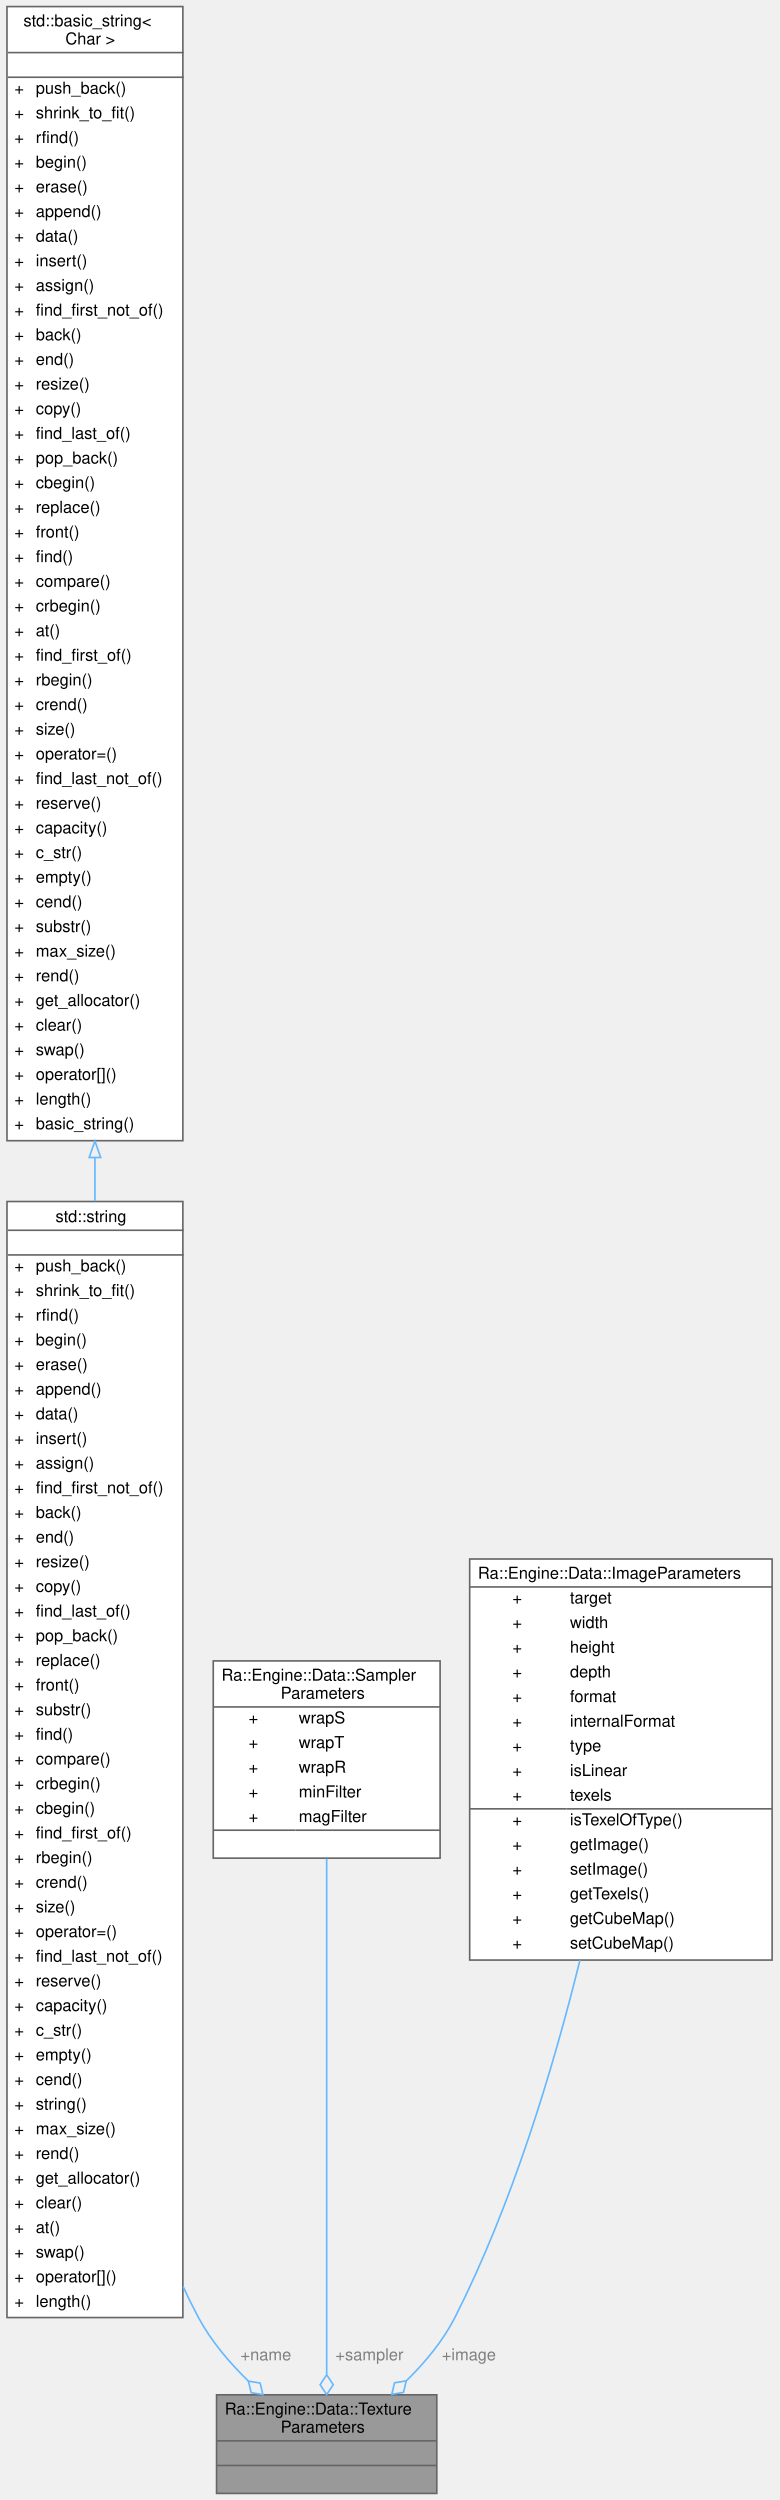
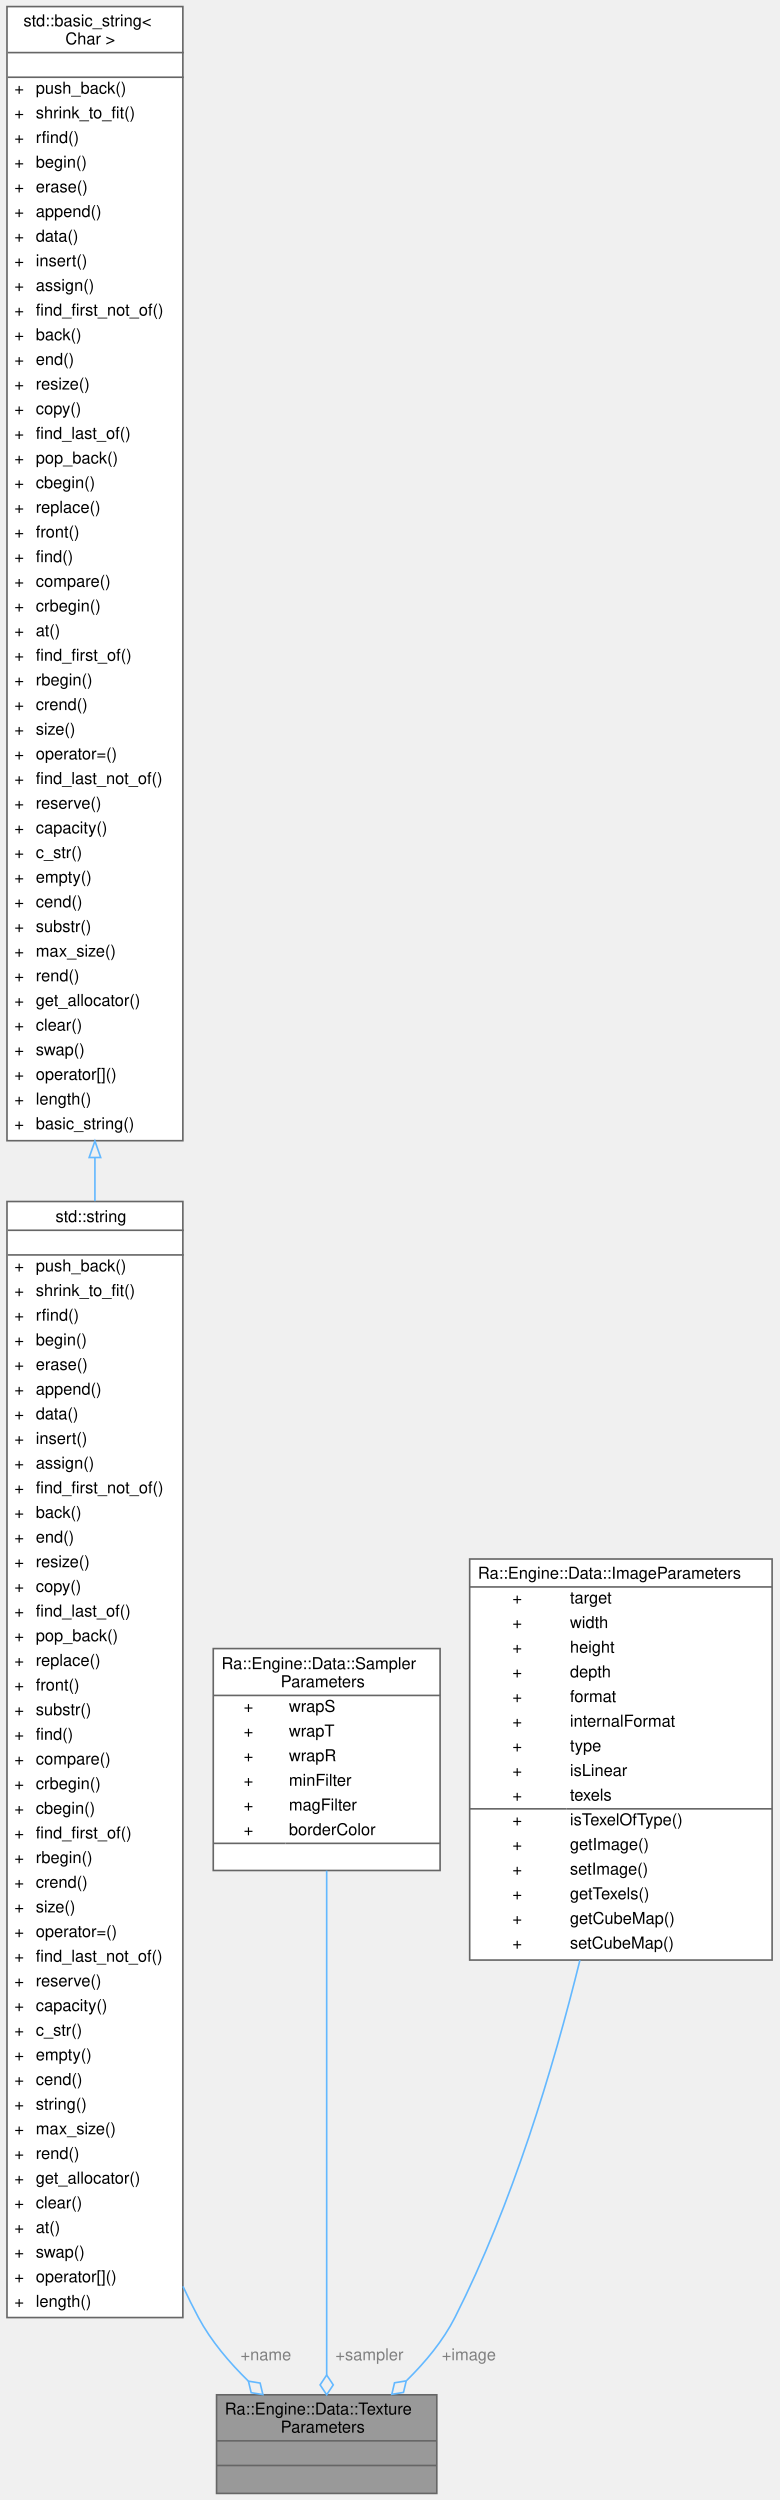
<svg xmlns="http://www.w3.org/2000/svg" xmlns:xlink="http://www.w3.org/1999/xlink" width="474pt" height="1521pt" viewBox="0.00 0.00 473.50 1521.00">
  <g id="graph0" class="graph" transform="scale(1 1) rotate(0) translate(4 1517)">
    <g id="Node000001" class="node">
      <g id="a_Node000001">
        <a xlink:title="Describes the sampler and image of a texture.">
          <polygon fill="#999999" stroke="transparent" points="261.5,-60 127.5,-60 127.5,0 261.5,0 261.5,-60" />
          <text text-anchor="start" x="132.5" y="-48" font-family="Helvetica,sans-Serif" font-size="10.00">Ra::Engine::Data::Texture</text>
          <text text-anchor="start" x="166.5" y="-37" font-family="Helvetica,sans-Serif" font-size="10.00">Parameters</text>
          <text text-anchor="start" x="192.5" y="-22" font-family="Helvetica,sans-Serif" font-size="10.00"> </text>
          <text text-anchor="start" x="192.5" y="-7" font-family="Helvetica,sans-Serif" font-size="10.00"> </text>
          <polygon fill="#666666" stroke="#666666" points="127.5,-32 127.5,-32 261.5,-32 261.5,-32 127.5,-32" />
          <polygon fill="#666666" stroke="#666666" points="127.5,-17 127.5,-17 261.5,-17 261.5,-17 127.5,-17" />
          <polygon fill="none" stroke="#666666" points="127.5,0 127.5,-60 261.5,-60 261.5,0 127.5,0" />
        </a>
      </g>
    </g>
    <g id="Node000002" class="node">
      <g id="a_Node000002">
        <a target="_blank" xlink:href="http://en.cppreference.com/w/cpp/string/basic_string.html" xlink:title=" ">
          <polygon fill="white" stroke="transparent" points="107,-786 0,-786 0,-107 107,-107 107,-786" />
          <text text-anchor="start" x="29.5" y="-773.5" font-family="Helvetica,sans-Serif" font-size="10.00">std::string</text>
          <text text-anchor="start" x="52" y="-758.5" font-family="Helvetica,sans-Serif" font-size="10.00"> </text>
          <text text-anchor="start" x="4.5" y="-743.5" font-family="Helvetica,sans-Serif" font-size="10.00">+</text>
          <text text-anchor="start" x="17.5" y="-743.5" font-family="Helvetica,sans-Serif" font-size="10.00">push_back()</text>
          <text text-anchor="start" x="4.5" y="-728.5" font-family="Helvetica,sans-Serif" font-size="10.00">+</text>
          <text text-anchor="start" x="17.5" y="-728.5" font-family="Helvetica,sans-Serif" font-size="10.00">shrink_to_fit()</text>
          <text text-anchor="start" x="4.5" y="-713.5" font-family="Helvetica,sans-Serif" font-size="10.00">+</text>
          <text text-anchor="start" x="17.5" y="-713.5" font-family="Helvetica,sans-Serif" font-size="10.00">rfind()</text>
          <text text-anchor="start" x="4.5" y="-698.5" font-family="Helvetica,sans-Serif" font-size="10.00">+</text>
          <text text-anchor="start" x="17.5" y="-698.5" font-family="Helvetica,sans-Serif" font-size="10.00">begin()</text>
          <text text-anchor="start" x="4.5" y="-683.5" font-family="Helvetica,sans-Serif" font-size="10.00">+</text>
          <text text-anchor="start" x="17.5" y="-683.5" font-family="Helvetica,sans-Serif" font-size="10.00">erase()</text>
          <text text-anchor="start" x="4.5" y="-668.5" font-family="Helvetica,sans-Serif" font-size="10.00">+</text>
          <text text-anchor="start" x="17.5" y="-668.5" font-family="Helvetica,sans-Serif" font-size="10.00">append()</text>
          <text text-anchor="start" x="4.5" y="-653.5" font-family="Helvetica,sans-Serif" font-size="10.00">+</text>
          <text text-anchor="start" x="17.5" y="-653.5" font-family="Helvetica,sans-Serif" font-size="10.00">data()</text>
          <text text-anchor="start" x="4.5" y="-638.5" font-family="Helvetica,sans-Serif" font-size="10.00">+</text>
          <text text-anchor="start" x="17.5" y="-638.5" font-family="Helvetica,sans-Serif" font-size="10.00">insert()</text>
          <text text-anchor="start" x="4.5" y="-623.5" font-family="Helvetica,sans-Serif" font-size="10.00">+</text>
          <text text-anchor="start" x="17.5" y="-623.5" font-family="Helvetica,sans-Serif" font-size="10.00">assign()</text>
          <text text-anchor="start" x="4.5" y="-608.5" font-family="Helvetica,sans-Serif" font-size="10.00">+</text>
          <text text-anchor="start" x="17.5" y="-608.5" font-family="Helvetica,sans-Serif" font-size="10.00">find_first_not_of()</text>
          <text text-anchor="start" x="4.5" y="-593.5" font-family="Helvetica,sans-Serif" font-size="10.00">+</text>
          <text text-anchor="start" x="17.5" y="-593.5" font-family="Helvetica,sans-Serif" font-size="10.00">back()</text>
          <text text-anchor="start" x="4.5" y="-578.5" font-family="Helvetica,sans-Serif" font-size="10.00">+</text>
          <text text-anchor="start" x="17.5" y="-578.5" font-family="Helvetica,sans-Serif" font-size="10.00">end()</text>
          <text text-anchor="start" x="4.5" y="-563.5" font-family="Helvetica,sans-Serif" font-size="10.00">+</text>
          <text text-anchor="start" x="17.5" y="-563.5" font-family="Helvetica,sans-Serif" font-size="10.00">resize()</text>
          <text text-anchor="start" x="4.5" y="-548.5" font-family="Helvetica,sans-Serif" font-size="10.00">+</text>
          <text text-anchor="start" x="17.5" y="-548.5" font-family="Helvetica,sans-Serif" font-size="10.00">copy()</text>
          <text text-anchor="start" x="4.5" y="-533.5" font-family="Helvetica,sans-Serif" font-size="10.00">+</text>
          <text text-anchor="start" x="17.5" y="-533.5" font-family="Helvetica,sans-Serif" font-size="10.00">find_last_of()</text>
          <text text-anchor="start" x="4.5" y="-518.5" font-family="Helvetica,sans-Serif" font-size="10.00">+</text>
          <text text-anchor="start" x="17.5" y="-518.5" font-family="Helvetica,sans-Serif" font-size="10.00">pop_back()</text>
          <text text-anchor="start" x="4.5" y="-503.5" font-family="Helvetica,sans-Serif" font-size="10.00">+</text>
          <text text-anchor="start" x="17.5" y="-503.5" font-family="Helvetica,sans-Serif" font-size="10.00">replace()</text>
          <text text-anchor="start" x="4.5" y="-488.5" font-family="Helvetica,sans-Serif" font-size="10.00">+</text>
          <text text-anchor="start" x="17.5" y="-488.5" font-family="Helvetica,sans-Serif" font-size="10.00">front()</text>
          <text text-anchor="start" x="4.5" y="-473.5" font-family="Helvetica,sans-Serif" font-size="10.00">+</text>
          <text text-anchor="start" x="17.5" y="-473.5" font-family="Helvetica,sans-Serif" font-size="10.00">substr()</text>
          <text text-anchor="start" x="4.5" y="-458.5" font-family="Helvetica,sans-Serif" font-size="10.00">+</text>
          <text text-anchor="start" x="17.5" y="-458.5" font-family="Helvetica,sans-Serif" font-size="10.00">find()</text>
          <text text-anchor="start" x="4.5" y="-443.5" font-family="Helvetica,sans-Serif" font-size="10.00">+</text>
          <text text-anchor="start" x="17.5" y="-443.5" font-family="Helvetica,sans-Serif" font-size="10.00">compare()</text>
          <text text-anchor="start" x="4.5" y="-428.5" font-family="Helvetica,sans-Serif" font-size="10.00">+</text>
          <text text-anchor="start" x="17.5" y="-428.5" font-family="Helvetica,sans-Serif" font-size="10.00">crbegin()</text>
          <text text-anchor="start" x="4.5" y="-413.5" font-family="Helvetica,sans-Serif" font-size="10.00">+</text>
          <text text-anchor="start" x="17.5" y="-413.5" font-family="Helvetica,sans-Serif" font-size="10.00">cbegin()</text>
          <text text-anchor="start" x="4.5" y="-398.5" font-family="Helvetica,sans-Serif" font-size="10.00">+</text>
          <text text-anchor="start" x="17.5" y="-398.5" font-family="Helvetica,sans-Serif" font-size="10.00">find_first_of()</text>
          <text text-anchor="start" x="4.5" y="-383.5" font-family="Helvetica,sans-Serif" font-size="10.00">+</text>
          <text text-anchor="start" x="17.5" y="-383.5" font-family="Helvetica,sans-Serif" font-size="10.00">rbegin()</text>
          <text text-anchor="start" x="4.5" y="-368.5" font-family="Helvetica,sans-Serif" font-size="10.00">+</text>
          <text text-anchor="start" x="17.5" y="-368.5" font-family="Helvetica,sans-Serif" font-size="10.00">crend()</text>
          <text text-anchor="start" x="4.5" y="-353.5" font-family="Helvetica,sans-Serif" font-size="10.00">+</text>
          <text text-anchor="start" x="17.5" y="-353.5" font-family="Helvetica,sans-Serif" font-size="10.00">size()</text>
          <text text-anchor="start" x="4.5" y="-338.5" font-family="Helvetica,sans-Serif" font-size="10.00">+</text>
          <text text-anchor="start" x="17.5" y="-338.5" font-family="Helvetica,sans-Serif" font-size="10.00">operator=()</text>
          <text text-anchor="start" x="4.5" y="-323.5" font-family="Helvetica,sans-Serif" font-size="10.00">+</text>
          <text text-anchor="start" x="17.5" y="-323.5" font-family="Helvetica,sans-Serif" font-size="10.00">find_last_not_of()</text>
          <text text-anchor="start" x="4.5" y="-308.5" font-family="Helvetica,sans-Serif" font-size="10.00">+</text>
          <text text-anchor="start" x="17.5" y="-308.5" font-family="Helvetica,sans-Serif" font-size="10.00">reserve()</text>
          <text text-anchor="start" x="4.5" y="-293.5" font-family="Helvetica,sans-Serif" font-size="10.00">+</text>
          <text text-anchor="start" x="17.5" y="-293.5" font-family="Helvetica,sans-Serif" font-size="10.00">capacity()</text>
          <text text-anchor="start" x="4.5" y="-278.5" font-family="Helvetica,sans-Serif" font-size="10.00">+</text>
          <text text-anchor="start" x="17.5" y="-278.5" font-family="Helvetica,sans-Serif" font-size="10.00">c_str()</text>
          <text text-anchor="start" x="4.5" y="-263.5" font-family="Helvetica,sans-Serif" font-size="10.00">+</text>
          <text text-anchor="start" x="17.5" y="-263.5" font-family="Helvetica,sans-Serif" font-size="10.00">empty()</text>
          <text text-anchor="start" x="4.5" y="-248.5" font-family="Helvetica,sans-Serif" font-size="10.00">+</text>
          <text text-anchor="start" x="17.5" y="-248.5" font-family="Helvetica,sans-Serif" font-size="10.00">cend()</text>
          <text text-anchor="start" x="4.5" y="-233.5" font-family="Helvetica,sans-Serif" font-size="10.00">+</text>
          <text text-anchor="start" x="17.5" y="-233.5" font-family="Helvetica,sans-Serif" font-size="10.00">string()</text>
          <text text-anchor="start" x="4.5" y="-218.5" font-family="Helvetica,sans-Serif" font-size="10.00">+</text>
          <text text-anchor="start" x="17.5" y="-218.5" font-family="Helvetica,sans-Serif" font-size="10.00">max_size()</text>
          <text text-anchor="start" x="4.5" y="-203.5" font-family="Helvetica,sans-Serif" font-size="10.00">+</text>
          <text text-anchor="start" x="17.5" y="-203.5" font-family="Helvetica,sans-Serif" font-size="10.00">rend()</text>
          <text text-anchor="start" x="4.5" y="-188.5" font-family="Helvetica,sans-Serif" font-size="10.00">+</text>
          <text text-anchor="start" x="17.5" y="-188.5" font-family="Helvetica,sans-Serif" font-size="10.00">get_allocator()</text>
          <text text-anchor="start" x="4.5" y="-173.5" font-family="Helvetica,sans-Serif" font-size="10.00">+</text>
          <text text-anchor="start" x="17.5" y="-173.5" font-family="Helvetica,sans-Serif" font-size="10.00">clear()</text>
          <text text-anchor="start" x="4.5" y="-158.5" font-family="Helvetica,sans-Serif" font-size="10.00">+</text>
          <text text-anchor="start" x="17.5" y="-158.5" font-family="Helvetica,sans-Serif" font-size="10.00">at()</text>
          <text text-anchor="start" x="4.5" y="-143.5" font-family="Helvetica,sans-Serif" font-size="10.00">+</text>
          <text text-anchor="start" x="17.5" y="-143.5" font-family="Helvetica,sans-Serif" font-size="10.00">swap()</text>
          <text text-anchor="start" x="4.5" y="-128.5" font-family="Helvetica,sans-Serif" font-size="10.00">+</text>
          <text text-anchor="start" x="17.5" y="-128.5" font-family="Helvetica,sans-Serif" font-size="10.00">operator[]()</text>
          <text text-anchor="start" x="4.5" y="-113.5" font-family="Helvetica,sans-Serif" font-size="10.00">+</text>
          <text text-anchor="start" x="17.5" y="-113.5" font-family="Helvetica,sans-Serif" font-size="10.00">length()</text>
          <polygon fill="#666666" stroke="#666666" points="0.5,-768.5 0.5,-768.5 107.5,-768.5 107.5,-768.5 0.5,-768.5" />
          <polygon fill="#666666" stroke="#666666" points="0.5,-753.5 0.5,-753.5 107.5,-753.5 107.5,-753.5 0.5,-753.5" />
          <polygon fill="none" stroke="#666666" points="0,-107 0,-786 107,-786 107,-107 0,-107" />
        </a>
      </g>
    </g>
    <g id="edge1_Node000001_Node000002" class="edge">
      <g id="a_edge1_Node000001_Node000002">
        <a xlink:title=" ">
          <path fill="none" stroke="#63b8ff" d="M107.07,-125.99C110.05,-119.53 113.19,-113.19 116.5,-107 124.1,-92.78 135.3,-79.61 146.84,-68.35" />
          <polygon fill="none" stroke="#63b8ff" points="146.89,-68.31 148.57,-61.29 155.69,-60.14 154.01,-67.15 146.89,-68.31" />
        </a>
      </g>
      <text text-anchor="middle" x="157.5" y="-81" font-family="Helvetica,sans-Serif" font-size="10.00" fill="grey"> +name</text>
    </g>
    <g id="Node000003" class="node">
      <g id="a_Node000003">
        <a target="_blank" xlink:href="http://en.cppreference.com/w/cpp/string/basic_string.html" xlink:title=" ">
          <polygon fill="white" stroke="transparent" points="107,-1513 0,-1513 0,-823 107,-823 107,-1513" />
          <text text-anchor="start" x="10" y="-1501" font-family="Helvetica,sans-Serif" font-size="10.00">std::basic_string&lt;</text>
          <text text-anchor="start" x="35.5" y="-1490" font-family="Helvetica,sans-Serif" font-size="10.00"> Char &gt;</text>
          <text text-anchor="start" x="52" y="-1475" font-family="Helvetica,sans-Serif" font-size="10.00"> </text>
          <text text-anchor="start" x="4.5" y="-1460" font-family="Helvetica,sans-Serif" font-size="10.00">+</text>
          <text text-anchor="start" x="17.5" y="-1460" font-family="Helvetica,sans-Serif" font-size="10.00">push_back()</text>
          <text text-anchor="start" x="4.5" y="-1445" font-family="Helvetica,sans-Serif" font-size="10.00">+</text>
          <text text-anchor="start" x="17.5" y="-1445" font-family="Helvetica,sans-Serif" font-size="10.00">shrink_to_fit()</text>
          <text text-anchor="start" x="4.5" y="-1430" font-family="Helvetica,sans-Serif" font-size="10.00">+</text>
          <text text-anchor="start" x="17.5" y="-1430" font-family="Helvetica,sans-Serif" font-size="10.00">rfind()</text>
          <text text-anchor="start" x="4.5" y="-1415" font-family="Helvetica,sans-Serif" font-size="10.00">+</text>
          <text text-anchor="start" x="17.5" y="-1415" font-family="Helvetica,sans-Serif" font-size="10.00">begin()</text>
          <text text-anchor="start" x="4.5" y="-1400" font-family="Helvetica,sans-Serif" font-size="10.00">+</text>
          <text text-anchor="start" x="17.5" y="-1400" font-family="Helvetica,sans-Serif" font-size="10.00">erase()</text>
          <text text-anchor="start" x="4.5" y="-1385" font-family="Helvetica,sans-Serif" font-size="10.00">+</text>
          <text text-anchor="start" x="17.5" y="-1385" font-family="Helvetica,sans-Serif" font-size="10.00">append()</text>
          <text text-anchor="start" x="4.5" y="-1370" font-family="Helvetica,sans-Serif" font-size="10.00">+</text>
          <text text-anchor="start" x="17.5" y="-1370" font-family="Helvetica,sans-Serif" font-size="10.00">data()</text>
          <text text-anchor="start" x="4.5" y="-1355" font-family="Helvetica,sans-Serif" font-size="10.00">+</text>
          <text text-anchor="start" x="17.5" y="-1355" font-family="Helvetica,sans-Serif" font-size="10.00">insert()</text>
          <text text-anchor="start" x="4.5" y="-1340" font-family="Helvetica,sans-Serif" font-size="10.00">+</text>
          <text text-anchor="start" x="17.5" y="-1340" font-family="Helvetica,sans-Serif" font-size="10.00">assign()</text>
          <text text-anchor="start" x="4.5" y="-1325" font-family="Helvetica,sans-Serif" font-size="10.00">+</text>
          <text text-anchor="start" x="17.5" y="-1325" font-family="Helvetica,sans-Serif" font-size="10.00">find_first_not_of()</text>
          <text text-anchor="start" x="4.5" y="-1310" font-family="Helvetica,sans-Serif" font-size="10.00">+</text>
          <text text-anchor="start" x="17.5" y="-1310" font-family="Helvetica,sans-Serif" font-size="10.00">back()</text>
          <text text-anchor="start" x="4.5" y="-1295" font-family="Helvetica,sans-Serif" font-size="10.00">+</text>
          <text text-anchor="start" x="17.5" y="-1295" font-family="Helvetica,sans-Serif" font-size="10.00">end()</text>
          <text text-anchor="start" x="4.5" y="-1280" font-family="Helvetica,sans-Serif" font-size="10.00">+</text>
          <text text-anchor="start" x="17.5" y="-1280" font-family="Helvetica,sans-Serif" font-size="10.00">resize()</text>
          <text text-anchor="start" x="4.5" y="-1265" font-family="Helvetica,sans-Serif" font-size="10.00">+</text>
          <text text-anchor="start" x="17.5" y="-1265" font-family="Helvetica,sans-Serif" font-size="10.00">copy()</text>
          <text text-anchor="start" x="4.5" y="-1250" font-family="Helvetica,sans-Serif" font-size="10.00">+</text>
          <text text-anchor="start" x="17.5" y="-1250" font-family="Helvetica,sans-Serif" font-size="10.00">find_last_of()</text>
          <text text-anchor="start" x="4.5" y="-1235" font-family="Helvetica,sans-Serif" font-size="10.00">+</text>
          <text text-anchor="start" x="17.5" y="-1235" font-family="Helvetica,sans-Serif" font-size="10.00">pop_back()</text>
          <text text-anchor="start" x="4.5" y="-1220" font-family="Helvetica,sans-Serif" font-size="10.00">+</text>
          <text text-anchor="start" x="17.5" y="-1220" font-family="Helvetica,sans-Serif" font-size="10.00">cbegin()</text>
          <text text-anchor="start" x="4.5" y="-1205" font-family="Helvetica,sans-Serif" font-size="10.00">+</text>
          <text text-anchor="start" x="17.5" y="-1205" font-family="Helvetica,sans-Serif" font-size="10.00">replace()</text>
          <text text-anchor="start" x="4.5" y="-1190" font-family="Helvetica,sans-Serif" font-size="10.00">+</text>
          <text text-anchor="start" x="17.5" y="-1190" font-family="Helvetica,sans-Serif" font-size="10.00">front()</text>
          <text text-anchor="start" x="4.5" y="-1175" font-family="Helvetica,sans-Serif" font-size="10.00">+</text>
          <text text-anchor="start" x="17.5" y="-1175" font-family="Helvetica,sans-Serif" font-size="10.00">find()</text>
          <text text-anchor="start" x="4.5" y="-1160" font-family="Helvetica,sans-Serif" font-size="10.00">+</text>
          <text text-anchor="start" x="17.5" y="-1160" font-family="Helvetica,sans-Serif" font-size="10.00">compare()</text>
          <text text-anchor="start" x="4.5" y="-1145" font-family="Helvetica,sans-Serif" font-size="10.00">+</text>
          <text text-anchor="start" x="17.5" y="-1145" font-family="Helvetica,sans-Serif" font-size="10.00">crbegin()</text>
          <text text-anchor="start" x="4.5" y="-1130" font-family="Helvetica,sans-Serif" font-size="10.00">+</text>
          <text text-anchor="start" x="17.5" y="-1130" font-family="Helvetica,sans-Serif" font-size="10.00">at()</text>
          <text text-anchor="start" x="4.5" y="-1115" font-family="Helvetica,sans-Serif" font-size="10.00">+</text>
          <text text-anchor="start" x="17.5" y="-1115" font-family="Helvetica,sans-Serif" font-size="10.00">find_first_of()</text>
          <text text-anchor="start" x="4.5" y="-1100" font-family="Helvetica,sans-Serif" font-size="10.00">+</text>
          <text text-anchor="start" x="17.5" y="-1100" font-family="Helvetica,sans-Serif" font-size="10.00">rbegin()</text>
          <text text-anchor="start" x="4.5" y="-1085" font-family="Helvetica,sans-Serif" font-size="10.00">+</text>
          <text text-anchor="start" x="17.5" y="-1085" font-family="Helvetica,sans-Serif" font-size="10.00">crend()</text>
          <text text-anchor="start" x="4.5" y="-1070" font-family="Helvetica,sans-Serif" font-size="10.00">+</text>
          <text text-anchor="start" x="17.5" y="-1070" font-family="Helvetica,sans-Serif" font-size="10.00">size()</text>
          <text text-anchor="start" x="4.5" y="-1055" font-family="Helvetica,sans-Serif" font-size="10.00">+</text>
          <text text-anchor="start" x="17.5" y="-1055" font-family="Helvetica,sans-Serif" font-size="10.00">operator=()</text>
          <text text-anchor="start" x="4.5" y="-1040" font-family="Helvetica,sans-Serif" font-size="10.00">+</text>
          <text text-anchor="start" x="17.5" y="-1040" font-family="Helvetica,sans-Serif" font-size="10.00">find_last_not_of()</text>
          <text text-anchor="start" x="4.5" y="-1025" font-family="Helvetica,sans-Serif" font-size="10.00">+</text>
          <text text-anchor="start" x="17.5" y="-1025" font-family="Helvetica,sans-Serif" font-size="10.00">reserve()</text>
          <text text-anchor="start" x="4.5" y="-1010" font-family="Helvetica,sans-Serif" font-size="10.00">+</text>
          <text text-anchor="start" x="17.5" y="-1010" font-family="Helvetica,sans-Serif" font-size="10.00">capacity()</text>
          <text text-anchor="start" x="4.5" y="-995" font-family="Helvetica,sans-Serif" font-size="10.00">+</text>
          <text text-anchor="start" x="17.5" y="-995" font-family="Helvetica,sans-Serif" font-size="10.00">c_str()</text>
          <text text-anchor="start" x="4.5" y="-980" font-family="Helvetica,sans-Serif" font-size="10.00">+</text>
          <text text-anchor="start" x="17.5" y="-980" font-family="Helvetica,sans-Serif" font-size="10.00">empty()</text>
          <text text-anchor="start" x="4.5" y="-965" font-family="Helvetica,sans-Serif" font-size="10.00">+</text>
          <text text-anchor="start" x="17.5" y="-965" font-family="Helvetica,sans-Serif" font-size="10.00">cend()</text>
          <text text-anchor="start" x="4.5" y="-950" font-family="Helvetica,sans-Serif" font-size="10.00">+</text>
          <text text-anchor="start" x="17.5" y="-950" font-family="Helvetica,sans-Serif" font-size="10.00">substr()</text>
          <text text-anchor="start" x="4.5" y="-935" font-family="Helvetica,sans-Serif" font-size="10.00">+</text>
          <text text-anchor="start" x="17.5" y="-935" font-family="Helvetica,sans-Serif" font-size="10.00">max_size()</text>
          <text text-anchor="start" x="4.5" y="-920" font-family="Helvetica,sans-Serif" font-size="10.00">+</text>
          <text text-anchor="start" x="17.5" y="-920" font-family="Helvetica,sans-Serif" font-size="10.00">rend()</text>
          <text text-anchor="start" x="4.5" y="-905" font-family="Helvetica,sans-Serif" font-size="10.00">+</text>
          <text text-anchor="start" x="17.5" y="-905" font-family="Helvetica,sans-Serif" font-size="10.00">get_allocator()</text>
          <text text-anchor="start" x="4.5" y="-890" font-family="Helvetica,sans-Serif" font-size="10.00">+</text>
          <text text-anchor="start" x="17.5" y="-890" font-family="Helvetica,sans-Serif" font-size="10.00">clear()</text>
          <text text-anchor="start" x="4.5" y="-875" font-family="Helvetica,sans-Serif" font-size="10.00">+</text>
          <text text-anchor="start" x="17.5" y="-875" font-family="Helvetica,sans-Serif" font-size="10.00">swap()</text>
          <text text-anchor="start" x="4.5" y="-860" font-family="Helvetica,sans-Serif" font-size="10.00">+</text>
          <text text-anchor="start" x="17.5" y="-860" font-family="Helvetica,sans-Serif" font-size="10.00">operator[]()</text>
          <text text-anchor="start" x="4.5" y="-845" font-family="Helvetica,sans-Serif" font-size="10.00">+</text>
          <text text-anchor="start" x="17.5" y="-845" font-family="Helvetica,sans-Serif" font-size="10.00">length()</text>
          <text text-anchor="start" x="4.5" y="-830" font-family="Helvetica,sans-Serif" font-size="10.00">+</text>
          <text text-anchor="start" x="17.5" y="-830" font-family="Helvetica,sans-Serif" font-size="10.00">basic_string()</text>
          <polygon fill="#666666" stroke="#666666" points="0.5,-1485 0.5,-1485 107.5,-1485 107.5,-1485 0.5,-1485" />
          <polygon fill="#666666" stroke="#666666" points="0.5,-1470 0.5,-1470 107.5,-1470 107.5,-1470 0.5,-1470" />
          <polygon fill="none" stroke="#666666" points="0,-823 0,-1513 107,-1513 107,-823 0,-823" />
        </a>
      </g>
    </g>
    <g id="edge2_Node000002_Node000003" class="edge">
      <g id="a_edge2_Node000002_Node000003">
        <a xlink:title=" ">
          <path fill="none" stroke="#63b8ff" d="M53.5,-812.79C53.5,-803.93 53.5,-795.06 53.5,-786.21" />
          <polygon fill="none" stroke="#63b8ff" points="50,-812.79 53.5,-822.79 57,-812.79 50,-812.79" />
        </a>
      </g>
    </g>
    <g id="Node000004" class="node">
      <g id="a_Node000004">
        <a xlink:href="structRa_1_1Engine_1_1Data_1_1SamplerParameters.html" target="_top" xlink:title="GPU Sampler configuration.">
-           <polygon fill="white" stroke="transparent" points="263.5,-506.5 125.5,-506.5 125.5,-386.5 263.5,-386.5 263.5,-506.5" />
-           <text text-anchor="start" x="130.5" y="-494.5" font-family="Helvetica,sans-Serif" font-size="10.00">Ra::Engine::Data::Sampler</text>
-           <text text-anchor="start" x="166.5" y="-483.5" font-family="Helvetica,sans-Serif" font-size="10.00">Parameters</text>
-           <text text-anchor="start" x="147" y="-468.5" font-family="Helvetica,sans-Serif" font-size="10.00">+</text>
-           <text text-anchor="start" x="177.5" y="-468.5" font-family="Helvetica,sans-Serif" font-size="10.00">wrapS</text>
-           <text text-anchor="start" x="147" y="-453.5" font-family="Helvetica,sans-Serif" font-size="10.00">+</text>
-           <text text-anchor="start" x="177.5" y="-453.5" font-family="Helvetica,sans-Serif" font-size="10.00">wrapT</text>
-           <text text-anchor="start" x="147" y="-438.5" font-family="Helvetica,sans-Serif" font-size="10.00">+</text>
-           <text text-anchor="start" x="177.5" y="-438.5" font-family="Helvetica,sans-Serif" font-size="10.00">wrapR</text>
-           <text text-anchor="start" x="147" y="-423.5" font-family="Helvetica,sans-Serif" font-size="10.00">+</text>
-           <text text-anchor="start" x="177.5" y="-423.5" font-family="Helvetica,sans-Serif" font-size="10.00">minFilter</text>
-           <text text-anchor="start" x="147" y="-408.5" font-family="Helvetica,sans-Serif" font-size="10.00">+</text>
-           <text text-anchor="start" x="177.5" y="-408.5" font-family="Helvetica,sans-Serif" font-size="10.00">magFilter</text>
-           <text text-anchor="start" x="192.5" y="-393.5" font-family="Helvetica,sans-Serif" font-size="10.00"> </text>
-           <polygon fill="#666666" stroke="#666666" points="125.5,-478.5 125.5,-478.5 263.5,-478.5 263.5,-478.5 125.5,-478.5" />
-           <polygon fill="#666666" stroke="#666666" points="125.5,-403.5 125.5,-403.5 175.5,-403.5 175.5,-403.5 125.5,-403.5" />
-           <polygon fill="#666666" stroke="#666666" points="175.5,-403.5 175.5,-403.5 263.5,-403.5 263.5,-403.5 175.5,-403.5" />
-           <polygon fill="none" stroke="#666666" points="125.5,-386.5 125.5,-506.5 263.5,-506.5 263.5,-386.5 125.5,-386.5" />
+           <polygon fill="white" stroke="transparent" points="263.5,-514 125.5,-514 125.5,-379 263.5,-379 263.5,-514" />
+           <text text-anchor="start" x="130.5" y="-501.5" font-family="Helvetica,sans-Serif" font-size="10.00">Ra::Engine::Data::Sampler</text>
+           <text text-anchor="start" x="166.5" y="-490.5" font-family="Helvetica,sans-Serif" font-size="10.00">Parameters</text>
+           <text text-anchor="start" x="144" y="-475.5" font-family="Helvetica,sans-Serif" font-size="10.00">+</text>
+           <text text-anchor="start" x="171.5" y="-475.5" font-family="Helvetica,sans-Serif" font-size="10.00">wrapS</text>
+           <text text-anchor="start" x="144" y="-460.5" font-family="Helvetica,sans-Serif" font-size="10.00">+</text>
+           <text text-anchor="start" x="171.5" y="-460.5" font-family="Helvetica,sans-Serif" font-size="10.00">wrapT</text>
+           <text text-anchor="start" x="144" y="-445.5" font-family="Helvetica,sans-Serif" font-size="10.00">+</text>
+           <text text-anchor="start" x="171.5" y="-445.5" font-family="Helvetica,sans-Serif" font-size="10.00">wrapR</text>
+           <text text-anchor="start" x="144" y="-430.5" font-family="Helvetica,sans-Serif" font-size="10.00">+</text>
+           <text text-anchor="start" x="171.5" y="-430.5" font-family="Helvetica,sans-Serif" font-size="10.00">minFilter</text>
+           <text text-anchor="start" x="144" y="-415.5" font-family="Helvetica,sans-Serif" font-size="10.00">+</text>
+           <text text-anchor="start" x="171.5" y="-415.5" font-family="Helvetica,sans-Serif" font-size="10.00">magFilter</text>
+           <text text-anchor="start" x="144" y="-400.5" font-family="Helvetica,sans-Serif" font-size="10.00">+</text>
+           <text text-anchor="start" x="171.5" y="-400.5" font-family="Helvetica,sans-Serif" font-size="10.00">borderColor</text>
+           <text text-anchor="start" x="192.5" y="-385.5" font-family="Helvetica,sans-Serif" font-size="10.00"> </text>
+           <polygon fill="#666666" stroke="#666666" points="125.5,-485.5 125.5,-485.5 263.5,-485.5 263.5,-485.5 125.5,-485.5" />
+           <polygon fill="#666666" stroke="#666666" points="125.5,-395.5 125.5,-395.5 169.5,-395.5 169.5,-395.5 125.5,-395.5" />
+           <polygon fill="#666666" stroke="#666666" points="169.5,-395.5 169.5,-395.5 263.5,-395.5 263.5,-395.5 169.5,-395.5" />
+           <polygon fill="none" stroke="#666666" points="125.5,-379 125.5,-514 263.5,-514 263.5,-379 125.5,-379" />
        </a>
      </g>
    </g>
    <g id="edge3_Node000001_Node000004" class="edge">
      <g id="a_edge3_Node000001_Node000004">
        <a xlink:title=" ">
-           <path fill="none" stroke="#63b8ff" d="M194.5,-386.11C194.5,-301.01 194.5,-146.5 194.5,-72.58" />
-           <polygon fill="none" stroke="#63b8ff" points="194.5,-72.16 190.5,-66.16 194.5,-60.16 198.5,-66.16 194.5,-72.16" />
+           <path fill="none" stroke="#63b8ff" d="M194.5,-378.9C194.5,-292.33 194.5,-143.77 194.5,-72.08" />
+           <polygon fill="none" stroke="#63b8ff" points="194.5,-72.03 190.5,-66.03 194.5,-60.03 198.5,-66.03 194.5,-72.03" />
        </a>
      </g>
      <text text-anchor="middle" x="220.5" y="-81" font-family="Helvetica,sans-Serif" font-size="10.00" fill="grey"> +sampler</text>
    </g>
    <g id="Node000005" class="node">
      <g id="a_Node000005">
        <a xlink:href="structRa_1_1Engine_1_1Data_1_1ImageParameters.html" target="_top" xlink:title=" ">
          <polygon fill="white" stroke="transparent" points="465.5,-568.5 281.5,-568.5 281.5,-324.5 465.5,-324.5 465.5,-568.5" />
          <text text-anchor="start" x="286.5" y="-556.5" font-family="Helvetica,sans-Serif" font-size="10.00">Ra::Engine::Data::ImageParameters</text>
          <text text-anchor="start" x="307.5" y="-541.5" font-family="Helvetica,sans-Serif" font-size="10.00">+</text>
          <text text-anchor="start" x="342.5" y="-541.5" font-family="Helvetica,sans-Serif" font-size="10.00">target</text>
          <text text-anchor="start" x="307.5" y="-526.5" font-family="Helvetica,sans-Serif" font-size="10.00">+</text>
          <text text-anchor="start" x="342.5" y="-526.5" font-family="Helvetica,sans-Serif" font-size="10.00">width</text>
          <text text-anchor="start" x="307.5" y="-511.5" font-family="Helvetica,sans-Serif" font-size="10.00">+</text>
          <text text-anchor="start" x="342.5" y="-511.5" font-family="Helvetica,sans-Serif" font-size="10.00">height</text>
          <text text-anchor="start" x="307.5" y="-496.5" font-family="Helvetica,sans-Serif" font-size="10.00">+</text>
          <text text-anchor="start" x="342.5" y="-496.5" font-family="Helvetica,sans-Serif" font-size="10.00">depth</text>
          <text text-anchor="start" x="307.5" y="-481.5" font-family="Helvetica,sans-Serif" font-size="10.00">+</text>
          <text text-anchor="start" x="342.5" y="-481.5" font-family="Helvetica,sans-Serif" font-size="10.00">format</text>
          <text text-anchor="start" x="307.5" y="-466.5" font-family="Helvetica,sans-Serif" font-size="10.00">+</text>
          <text text-anchor="start" x="342.5" y="-466.5" font-family="Helvetica,sans-Serif" font-size="10.00">internalFormat</text>
          <text text-anchor="start" x="307.5" y="-451.5" font-family="Helvetica,sans-Serif" font-size="10.00">+</text>
          <text text-anchor="start" x="342.5" y="-451.5" font-family="Helvetica,sans-Serif" font-size="10.00">type</text>
          <text text-anchor="start" x="307.5" y="-436.5" font-family="Helvetica,sans-Serif" font-size="10.00">+</text>
          <text text-anchor="start" x="342.5" y="-436.5" font-family="Helvetica,sans-Serif" font-size="10.00">isLinear</text>
          <text text-anchor="start" x="307.5" y="-421.5" font-family="Helvetica,sans-Serif" font-size="10.00">+</text>
          <text text-anchor="start" x="342.5" y="-421.5" font-family="Helvetica,sans-Serif" font-size="10.00">texels</text>
          <text text-anchor="start" x="307.5" y="-406.5" font-family="Helvetica,sans-Serif" font-size="10.00">+</text>
          <text text-anchor="start" x="342.5" y="-406.5" font-family="Helvetica,sans-Serif" font-size="10.00">isTexelOfType()</text>
          <text text-anchor="start" x="307.5" y="-391.5" font-family="Helvetica,sans-Serif" font-size="10.00">+</text>
          <text text-anchor="start" x="342.5" y="-391.5" font-family="Helvetica,sans-Serif" font-size="10.00">getImage()</text>
          <text text-anchor="start" x="307.5" y="-376.5" font-family="Helvetica,sans-Serif" font-size="10.00">+</text>
          <text text-anchor="start" x="342.5" y="-376.5" font-family="Helvetica,sans-Serif" font-size="10.00">setImage()</text>
          <text text-anchor="start" x="307.5" y="-361.5" font-family="Helvetica,sans-Serif" font-size="10.00">+</text>
          <text text-anchor="start" x="342.5" y="-361.5" font-family="Helvetica,sans-Serif" font-size="10.00">getTexels()</text>
          <text text-anchor="start" x="307.5" y="-346.5" font-family="Helvetica,sans-Serif" font-size="10.00">+</text>
          <text text-anchor="start" x="342.5" y="-346.5" font-family="Helvetica,sans-Serif" font-size="10.00">getCubeMap()</text>
          <text text-anchor="start" x="307.5" y="-331.5" font-family="Helvetica,sans-Serif" font-size="10.00">+</text>
          <text text-anchor="start" x="342.5" y="-331.5" font-family="Helvetica,sans-Serif" font-size="10.00">setCubeMap()</text>
          <polygon fill="#666666" stroke="#666666" points="281.5,-551.5 281.5,-551.5 465.5,-551.5 465.5,-551.5 281.5,-551.5" />
          <polygon fill="#666666" stroke="#666666" points="281.5,-416.5 281.5,-416.5 340.5,-416.5 340.5,-416.5 281.5,-416.5" />
          <polygon fill="#666666" stroke="#666666" points="340.5,-416.5 340.5,-416.5 465.5,-416.5 465.5,-416.5 340.5,-416.5" />
          <polygon fill="none" stroke="#666666" points="281.5,-324.5 281.5,-568.5 465.5,-568.5 465.5,-324.5 281.5,-324.5" />
        </a>
      </g>
    </g>
    <g id="edge4_Node000001_Node000005" class="edge">
      <g id="a_edge4_Node000001_Node000005">
        <a xlink:title=" ">
          <path fill="none" stroke="#63b8ff" d="M348.57,-324.4C332.18,-258 307.25,-175.5 272.5,-107 265.35,-92.9 254.54,-79.9 243.23,-68.78" />
          <polygon fill="none" stroke="#63b8ff" points="242.9,-68.47 235.78,-67.31 234.12,-60.29 241.23,-61.46 242.9,-68.47" />
        </a>
      </g>
      <text text-anchor="middle" x="281" y="-81" font-family="Helvetica,sans-Serif" font-size="10.00" fill="grey"> +image</text>
    </g>
  </g>
</svg>
